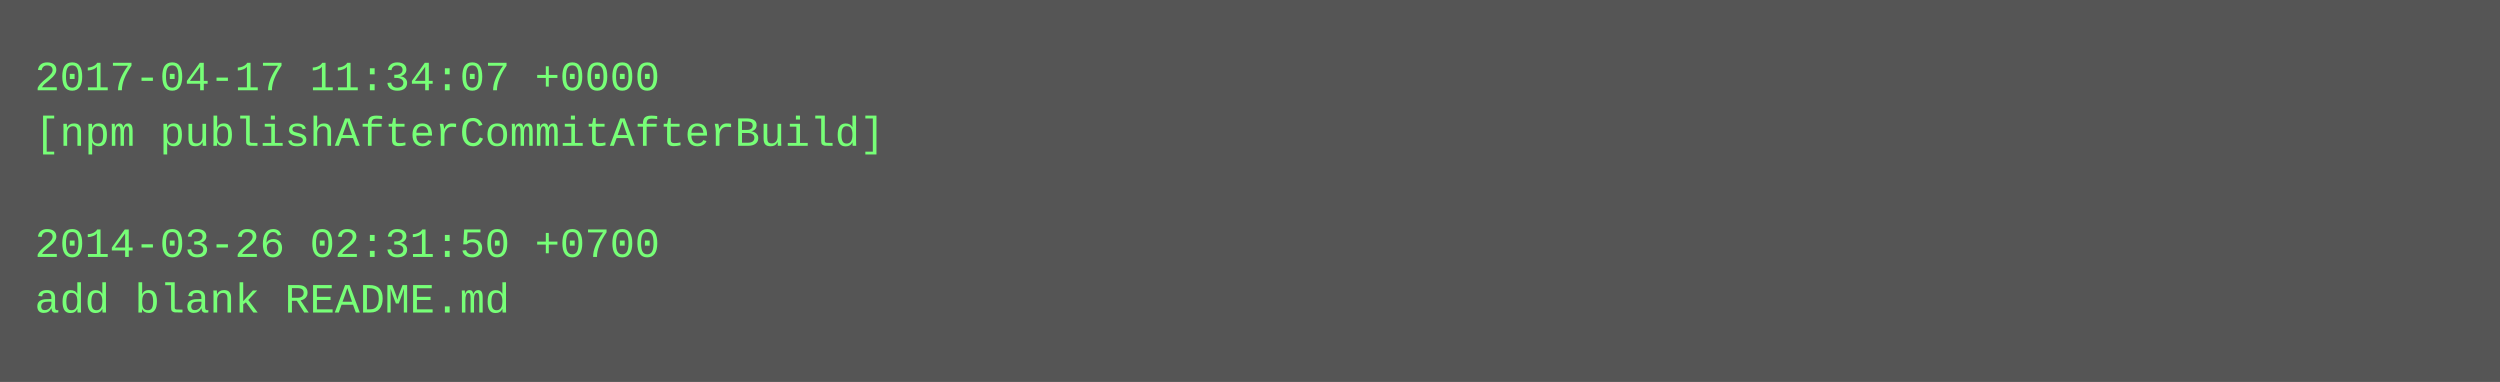
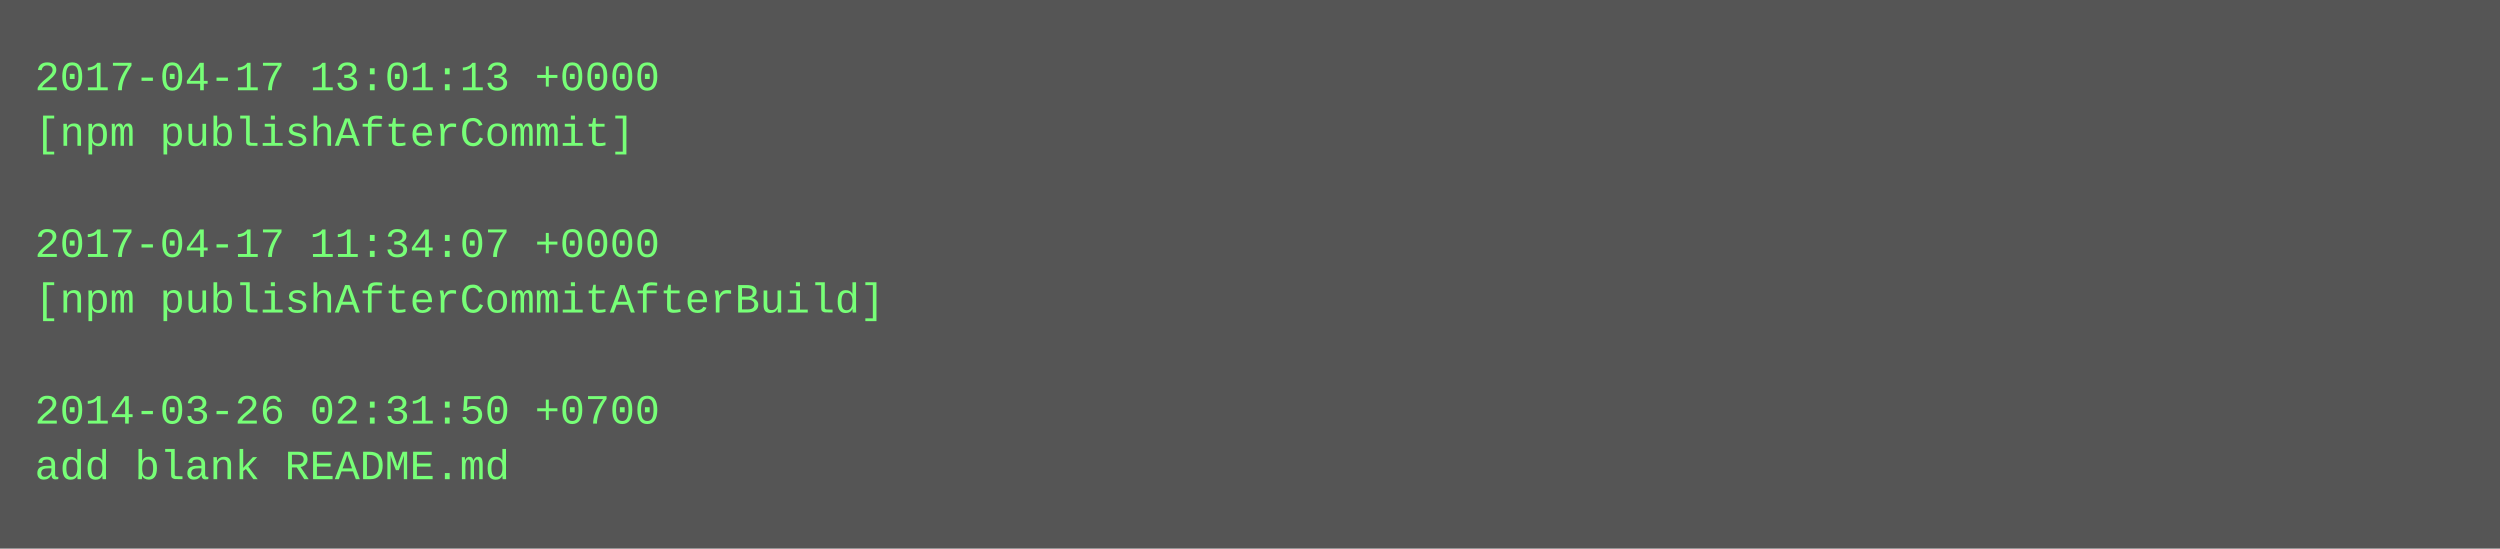
- <svg xmlns="http://www.w3.org/2000/svg" height="110" width="720">
-   <rect height="110" fill="#555" width="720" />
+ <svg xmlns="http://www.w3.org/2000/svg" height="158" width="720">
+   <rect height="158" fill="#555" width="720" />
  <text fill="#7f7" font-family="Courier New" font-size="12" xml:space="preserve">
-     <tspan x="10" y="26">2017-04-17 11:34:07 +0000</tspan>
-     <tspan x="10" y="42">[npm publishAfterCommitAfterBuild]</tspan>
+     <tspan x="10" y="26">2017-04-17 13:01:13 +0000</tspan>
+     <tspan x="10" y="42">[npm publishAfterCommit]</tspan>
    <tspan x="10" y="58" />
-     <tspan x="10" y="74">2014-03-26 02:31:50 +0700</tspan>
-     <tspan x="10" y="90">add blank README.md</tspan>
+     <tspan x="10" y="74">2017-04-17 11:34:07 +0000</tspan>
+     <tspan x="10" y="90">[npm publishAfterCommitAfterBuild]</tspan>
+     <tspan x="10" y="106" />
+     <tspan x="10" y="122">2014-03-26 02:31:50 +0700</tspan>
+     <tspan x="10" y="138">add blank README.md</tspan>
  </text>
</svg>
